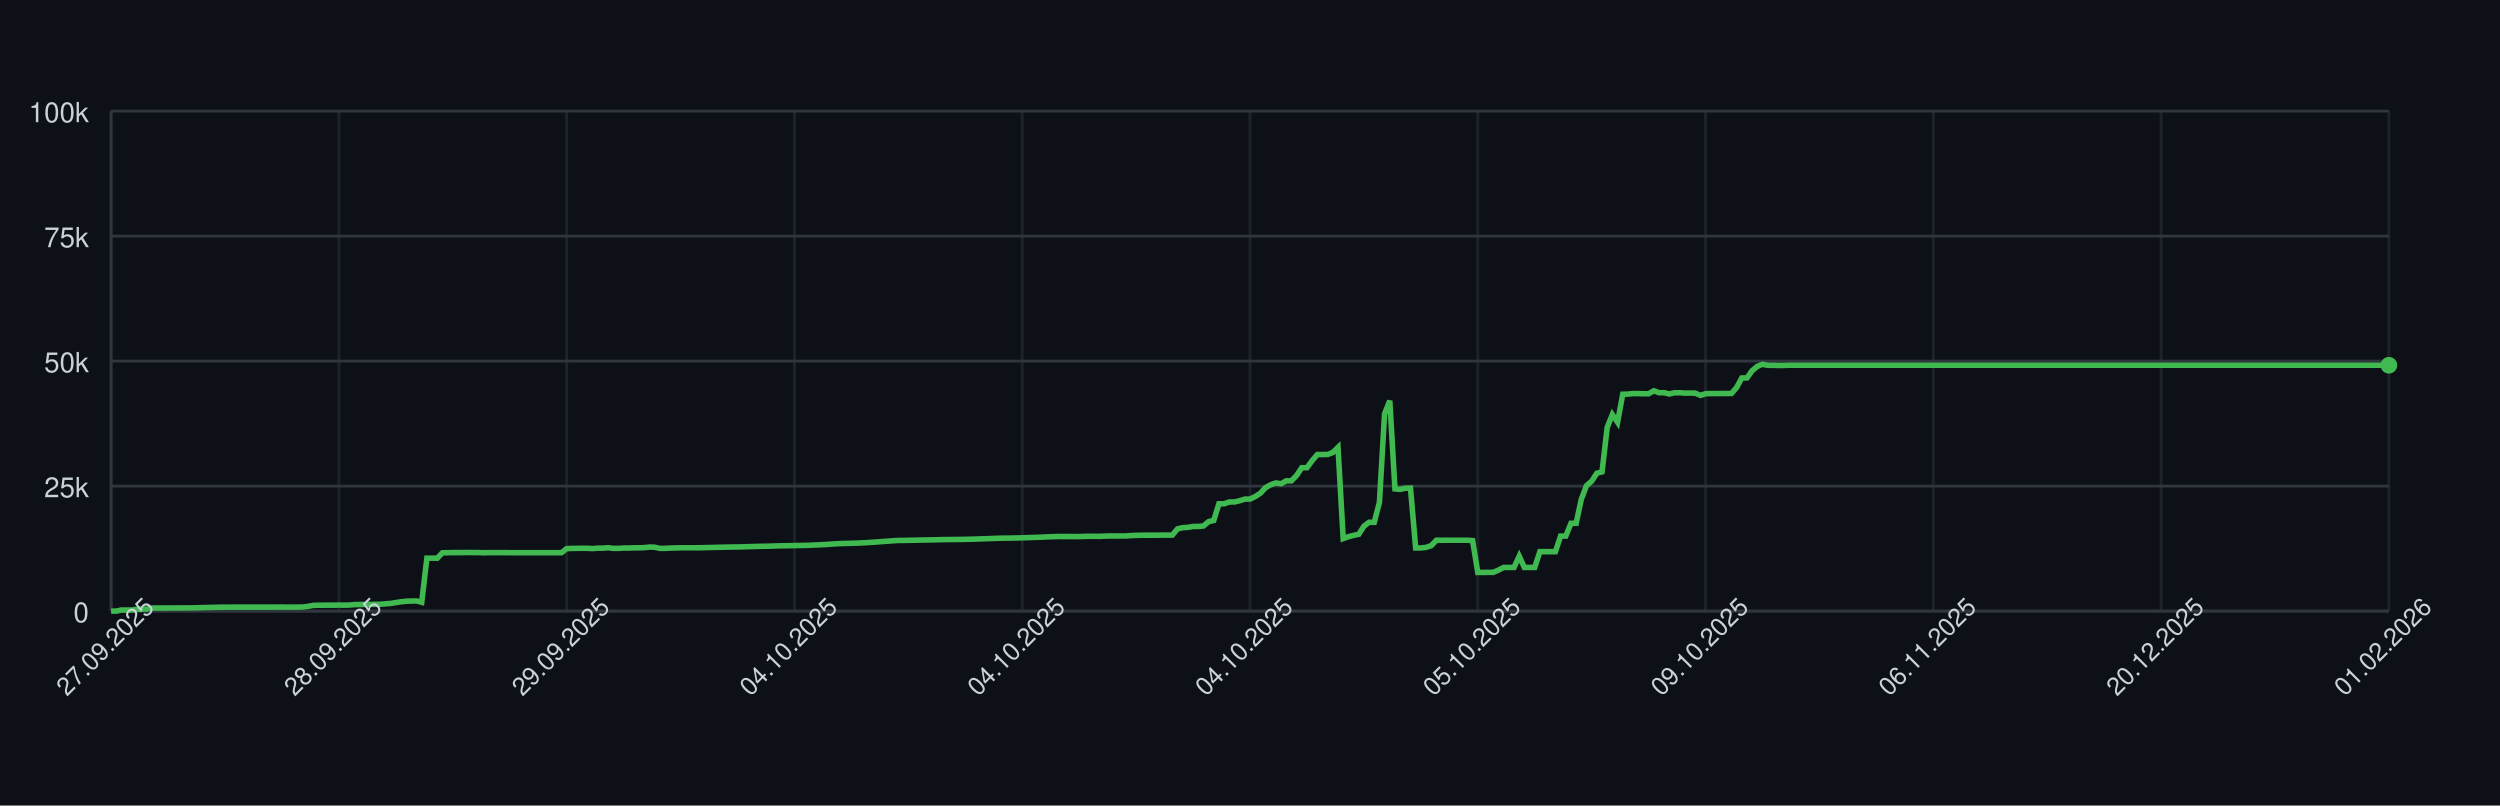
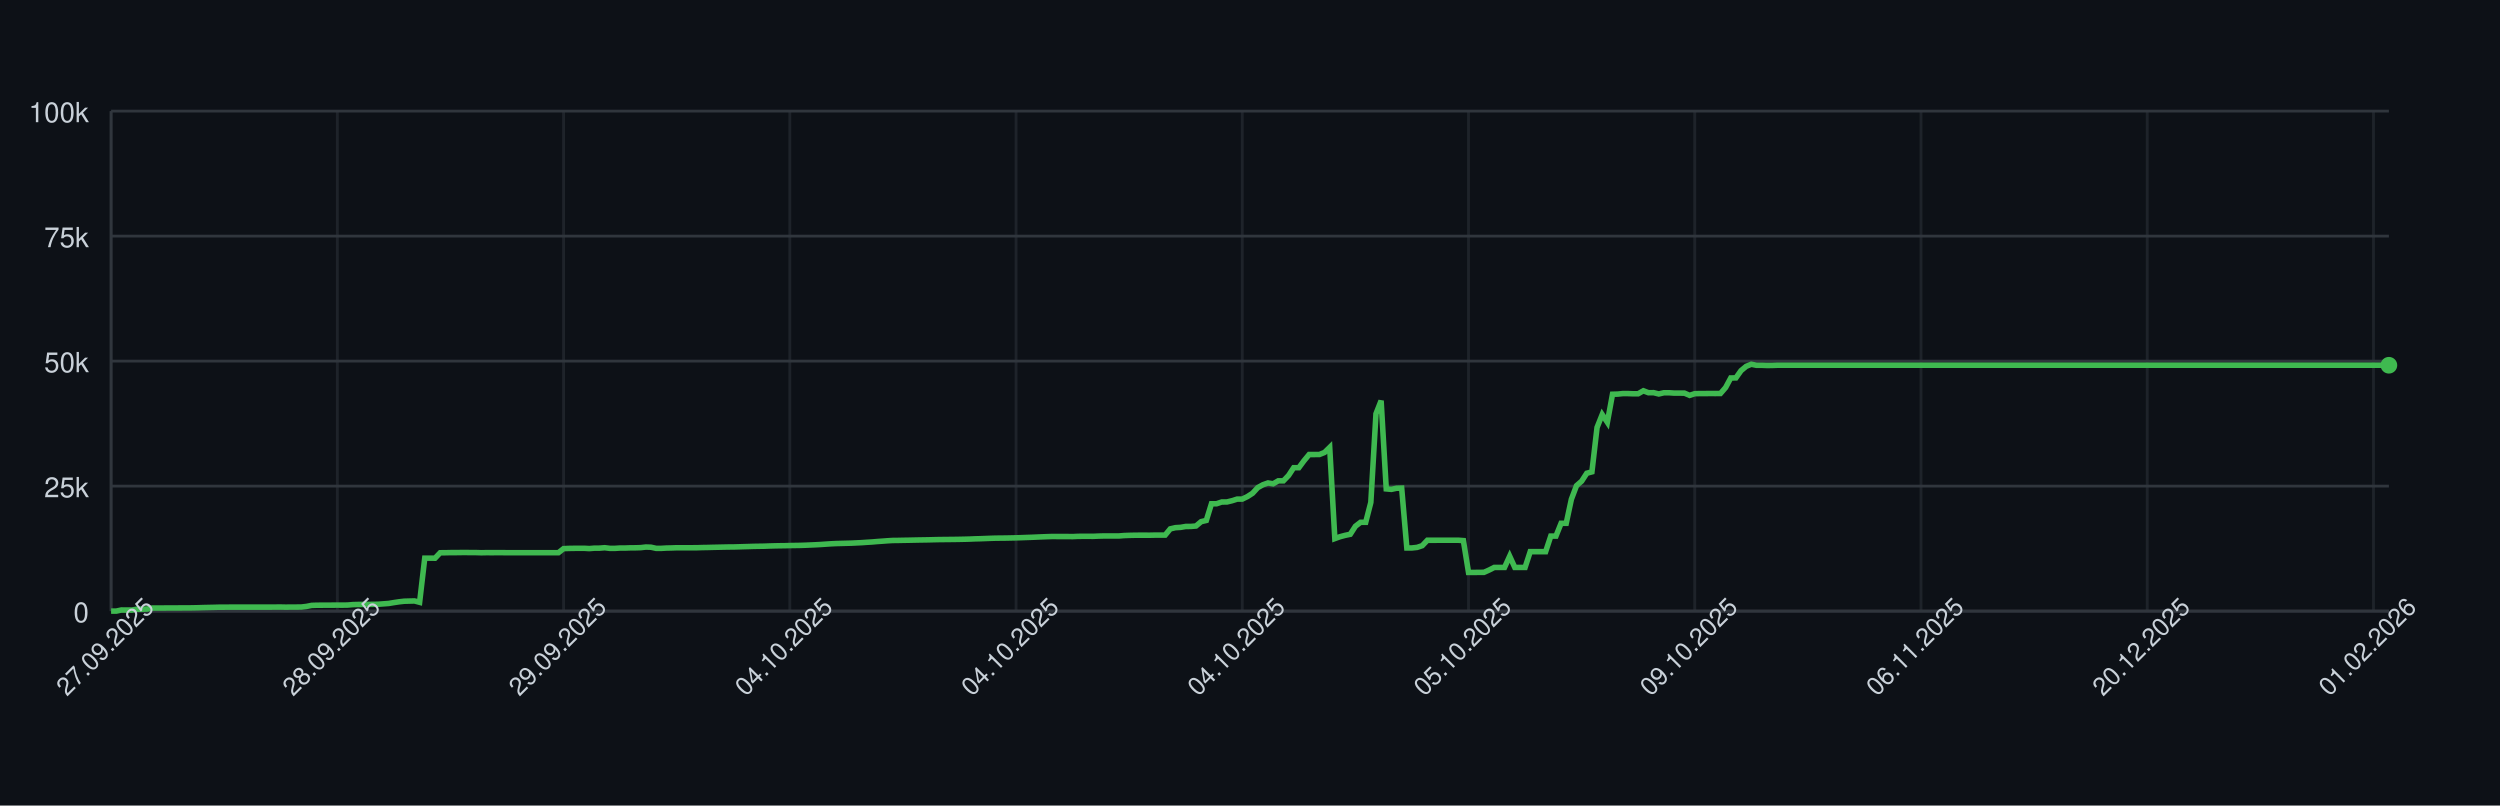
<svg xmlns="http://www.w3.org/2000/svg" width="900" height="290" style="font-family: -apple-system, BlinkMacSystemFont, 'Segoe UI', Helvetica, Arial, sans-serif;">
  <rect width="100%" height="100%" fill="#0d1117" />
  <g>
    <line x1="40" y1="220.00" x2="860" y2="220.00" stroke="#30363d" />
    <text x="32" y="224.00" font-size="10" fill="#c9d1d9" text-anchor="end">0</text>
    <line x1="40" y1="175.00" x2="860" y2="175.00" stroke="#30363d" />
    <text x="32" y="179.00" font-size="10" fill="#c9d1d9" text-anchor="end">25k</text>
    <line x1="40" y1="130.00" x2="860" y2="130.00" stroke="#30363d" />
    <text x="32" y="134.00" font-size="10" fill="#c9d1d9" text-anchor="end">50k</text>
    <line x1="40" y1="85.00" x2="860" y2="85.00" stroke="#30363d" />
    <text x="32" y="89.00" font-size="10" fill="#c9d1d9" text-anchor="end">75k</text>
    <line x1="40" y1="40.00" x2="860" y2="40.00" stroke="#30363d" />
    <text x="32" y="44.00" font-size="10" fill="#c9d1d9" text-anchor="end">100k</text>
    <line x1="40.00" y1="40" x2="40.00" y2="220" stroke="#30363d" opacity="0.5" />
-     <line x1="122.00" y1="40" x2="122.00" y2="220" stroke="#30363d" opacity="0.5" />
-     <line x1="204.00" y1="40" x2="204.00" y2="220" stroke="#30363d" opacity="0.5" />
-     <line x1="286.00" y1="40" x2="286.00" y2="220" stroke="#30363d" opacity="0.5" />
-     <line x1="368.00" y1="40" x2="368.00" y2="220" stroke="#30363d" opacity="0.5" />
-     <line x1="450.00" y1="40" x2="450.00" y2="220" stroke="#30363d" opacity="0.5" />
-     <line x1="532.00" y1="40" x2="532.00" y2="220" stroke="#30363d" opacity="0.5" />
-     <line x1="614.00" y1="40" x2="614.00" y2="220" stroke="#30363d" opacity="0.5" />
-     <line x1="696.00" y1="40" x2="696.00" y2="220" stroke="#30363d" opacity="0.5" />
-     <line x1="778.00" y1="40" x2="778.00" y2="220" stroke="#30363d" opacity="0.5" />
-     <line x1="860.00" y1="40" x2="860.00" y2="220" stroke="#30363d" opacity="0.5" />
+     <line x1="121.44" y1="40" x2="121.44" y2="220" stroke="#30363d" opacity="0.5" />
+     <line x1="202.89" y1="40" x2="202.89" y2="220" stroke="#30363d" opacity="0.5" />
+     <line x1="284.33" y1="40" x2="284.33" y2="220" stroke="#30363d" opacity="0.5" />
+     <line x1="365.78" y1="40" x2="365.78" y2="220" stroke="#30363d" opacity="0.5" />
+     <line x1="447.22" y1="40" x2="447.22" y2="220" stroke="#30363d" opacity="0.5" />
+     <line x1="528.67" y1="40" x2="528.67" y2="220" stroke="#30363d" opacity="0.5" />
+     <line x1="610.11" y1="40" x2="610.11" y2="220" stroke="#30363d" opacity="0.5" />
+     <line x1="691.56" y1="40" x2="691.56" y2="220" stroke="#30363d" opacity="0.5" />
+     <line x1="773.00" y1="40" x2="773.00" y2="220" stroke="#30363d" opacity="0.5" />
+     <line x1="854.45" y1="40" x2="854.45" y2="220" stroke="#30363d" opacity="0.5" />
    <line x1="40" y1="220" x2="860" y2="220" stroke="#30363d" />
    <line x1="40" y1="40" x2="40" y2="220" stroke="#30363d" />
-     <path d="M 40.00 220.00 L 41.86 220.00 L 43.73 219.60 L 45.59 219.62 L 47.45 219.63 L 49.32 219.32 L 51.18 219.31 L 53.05 219.26 L 54.91 218.89 L 56.77 218.89 L 58.64 218.89 L 60.50 218.87 L 62.36 218.87 L 64.23 218.86 L 66.09 218.85 L 67.95 218.85 L 69.82 218.82 L 71.68 218.78 L 73.55 218.72 L 75.41 218.68 L 77.27 218.64 L 79.14 218.59 L 81.00 218.59 L 82.86 218.57 L 84.73 218.57 L 86.59 218.57 L 88.45 218.57 L 90.32 218.57 L 92.18 218.57 L 94.05 218.57 L 95.91 218.57 L 97.77 218.57 L 99.64 218.55 L 101.50 218.54 L 103.36 218.58 L 105.23 218.55 L 107.09 218.55 L 108.95 218.53 L 110.82 218.31 L 112.68 217.94 L 114.55 217.88 L 116.41 217.87 L 118.27 217.86 L 120.14 217.85 L 122.00 217.84 L 123.86 217.85 L 125.73 217.82 L 127.59 217.66 L 129.45 217.61 L 131.32 217.60 L 133.18 217.57 L 135.05 217.56 L 136.91 217.52 L 138.77 217.38 L 140.64 217.24 L 142.50 216.93 L 144.36 216.65 L 146.23 216.44 L 148.09 216.39 L 149.95 216.34 L 151.82 216.83 L 153.68 200.94 L 155.55 200.94 L 157.41 200.95 L 159.27 198.99 L 161.14 198.98 L 163.00 198.94 L 164.86 198.94 L 166.73 198.91 L 168.59 198.90 L 170.45 198.93 L 172.32 198.93 L 174.18 198.99 L 176.05 198.95 L 177.91 198.96 L 179.77 198.95 L 181.64 198.95 L 183.50 198.97 L 185.36 198.97 L 187.23 198.97 L 189.09 198.97 L 190.95 198.97 L 192.82 198.97 L 194.68 198.97 L 196.55 198.97 L 198.41 198.97 L 200.27 198.97 L 202.14 198.97 L 204.00 197.51 L 205.86 197.43 L 207.73 197.40 L 209.59 197.38 L 211.45 197.38 L 213.32 197.49 L 215.18 197.34 L 217.05 197.33 L 218.91 197.18 L 220.77 197.41 L 222.64 197.41 L 224.50 197.29 L 226.36 197.29 L 228.23 197.22 L 230.09 197.21 L 231.95 197.15 L 233.82 196.94 L 235.68 197.00 L 237.55 197.41 L 239.41 197.41 L 241.27 197.30 L 243.14 197.26 L 245.00 197.19 L 246.86 197.19 L 248.73 197.19 L 250.59 197.19 L 252.45 197.18 L 254.32 197.12 L 256.18 197.09 L 258.05 197.04 L 259.91 197.00 L 261.77 196.96 L 263.64 196.92 L 265.50 196.91 L 267.36 196.86 L 269.23 196.80 L 271.09 196.75 L 272.95 196.69 L 274.82 196.66 L 276.68 196.63 L 278.55 196.56 L 280.41 196.51 L 282.27 196.47 L 284.14 196.45 L 286.00 196.40 L 287.86 196.37 L 289.73 196.34 L 291.59 196.28 L 293.45 196.20 L 295.32 196.12 L 297.18 196.02 L 299.05 195.89 L 300.91 195.77 L 302.77 195.68 L 304.64 195.63 L 306.50 195.58 L 308.36 195.53 L 310.23 195.44 L 312.09 195.35 L 313.95 195.22 L 315.82 195.11 L 317.68 194.95 L 319.55 194.82 L 321.41 194.68 L 323.27 194.57 L 325.14 194.55 L 327.00 194.51 L 328.86 194.48 L 330.73 194.44 L 332.59 194.40 L 334.45 194.37 L 336.32 194.34 L 338.18 194.29 L 340.05 194.25 L 341.91 194.23 L 343.77 194.21 L 345.64 194.19 L 347.50 194.16 L 349.36 194.12 L 351.23 194.07 L 353.09 193.99 L 354.95 193.94 L 356.82 193.87 L 358.68 193.80 L 360.55 193.74 L 362.41 193.72 L 364.27 193.70 L 366.14 193.66 L 368.00 193.62 L 369.86 193.56 L 371.73 193.49 L 373.59 193.43 L 375.45 193.35 L 377.32 193.27 L 379.18 193.20 L 381.05 193.14 L 382.91 193.15 L 384.77 193.15 L 386.64 193.15 L 388.50 193.18 L 390.36 193.09 L 392.23 193.07 L 394.09 193.07 L 395.95 193.08 L 397.82 193.00 L 399.68 192.95 L 401.55 192.95 L 403.41 192.95 L 405.27 192.95 L 407.14 192.80 L 409.00 192.73 L 410.86 192.69 L 412.73 192.67 L 414.59 192.67 L 416.45 192.68 L 418.32 192.64 L 420.18 192.63 L 422.05 192.63 L 423.91 190.39 L 425.77 189.96 L 427.64 189.85 L 429.50 189.53 L 431.36 189.52 L 433.23 189.36 L 435.09 187.79 L 436.95 187.36 L 438.82 181.35 L 440.68 181.35 L 442.55 180.72 L 444.41 180.71 L 446.27 180.26 L 448.14 179.68 L 450.00 179.67 L 451.86 178.77 L 453.73 177.57 L 455.59 175.55 L 457.45 174.52 L 459.32 173.86 L 461.18 174.17 L 463.05 173.10 L 464.91 173.10 L 466.77 171.18 L 468.64 168.37 L 470.50 168.37 L 472.36 165.86 L 474.23 163.63 L 476.09 163.63 L 477.95 163.62 L 479.82 162.88 L 481.68 161.06 L 483.55 193.89 L 485.41 193.22 L 487.27 192.73 L 489.14 192.34 L 491.00 189.45 L 492.86 188.03 L 494.73 188.03 L 496.59 180.86 L 498.45 148.96 L 500.32 144.25 L 502.18 176.00 L 504.05 176.17 L 505.91 175.77 L 507.77 175.72 L 509.64 197.26 L 511.50 197.26 L 513.36 197.06 L 515.23 196.44 L 517.09 194.49 L 518.95 194.50 L 520.82 194.49 L 522.68 194.49 L 524.55 194.49 L 526.41 194.48 L 528.27 194.48 L 530.14 194.62 L 532.00 206.08 L 533.86 206.08 L 535.73 206.05 L 537.59 206.04 L 539.45 205.22 L 541.32 204.28 L 543.18 204.28 L 545.05 204.28 L 546.91 200.22 L 548.77 204.28 L 550.64 204.28 L 552.50 204.28 L 554.36 198.60 L 556.23 198.60 L 558.09 198.60 L 559.95 198.60 L 561.82 193.00 L 563.68 193.00 L 565.55 188.39 L 567.41 188.39 L 569.27 179.75 L 571.14 174.84 L 573.00 173.23 L 574.86 170.37 L 576.73 169.87 L 578.59 153.88 L 580.45 149.24 L 582.32 152.04 L 584.18 141.93 L 586.05 141.88 L 587.91 141.69 L 589.77 141.69 L 591.64 141.76 L 593.50 141.75 L 595.36 140.68 L 597.23 141.38 L 599.09 141.36 L 600.95 141.83 L 602.82 141.39 L 604.68 141.39 L 606.55 141.52 L 608.41 141.52 L 610.27 141.53 L 612.14 142.33 L 614.00 141.73 L 615.86 141.68 L 617.73 141.68 L 619.59 141.66 L 621.45 141.67 L 623.32 141.65 L 625.18 139.51 L 627.05 136.07 L 628.91 136.04 L 630.77 133.43 L 632.64 131.89 L 634.50 131.13 L 636.36 131.51 L 638.23 131.50 L 640.09 131.57 L 641.95 131.56 L 643.82 131.49 L 645.68 131.49 L 647.55 131.49 L 649.41 131.49 L 651.27 131.49 L 653.14 131.49 L 655.00 131.49 L 656.86 131.49 L 658.73 131.49 L 660.59 131.49 L 662.45 131.49 L 664.32 131.49 L 666.18 131.49 L 668.05 131.49 L 669.91 131.49 L 671.77 131.49 L 673.64 131.49 L 675.50 131.49 L 677.36 131.49 L 679.23 131.49 L 681.09 131.49 L 682.95 131.49 L 684.82 131.49 L 686.68 131.49 L 688.55 131.49 L 690.41 131.49 L 692.27 131.49 L 694.14 131.49 L 696.00 131.49 L 697.86 131.49 L 699.73 131.49 L 701.59 131.49 L 703.45 131.49 L 705.32 131.49 L 707.18 131.49 L 709.05 131.49 L 710.91 131.49 L 712.77 131.49 L 714.64 131.49 L 716.50 131.49 L 718.36 131.49 L 720.23 131.49 L 722.09 131.49 L 723.95 131.49 L 725.82 131.49 L 727.68 131.49 L 729.55 131.49 L 731.41 131.49 L 733.27 131.49 L 735.14 131.49 L 737.00 131.49 L 738.86 131.49 L 740.73 131.49 L 742.59 131.49 L 744.45 131.49 L 746.32 131.49 L 748.18 131.49 L 750.05 131.49 L 751.91 131.49 L 753.77 131.49 L 755.64 131.49 L 757.50 131.49 L 759.36 131.49 L 761.23 131.49 L 763.09 131.49 L 764.95 131.49 L 766.82 131.49 L 768.68 131.49 L 770.55 131.49 L 772.41 131.49 L 774.27 131.49 L 776.14 131.49 L 778.00 131.49 L 779.86 131.49 L 781.73 131.49 L 783.59 131.49 L 785.45 131.49 L 787.32 131.49 L 789.18 131.49 L 791.05 131.49 L 792.91 131.49 L 794.77 131.49 L 796.64 131.49 L 798.50 131.49 L 800.36 131.49 L 802.23 131.49 L 804.09 131.49 L 805.95 131.49 L 807.82 131.49 L 809.68 131.49 L 811.55 131.49 L 813.41 131.49 L 815.27 131.49 L 817.14 131.49 L 819.00 131.49 L 820.86 131.49 L 822.73 131.49 L 824.59 131.49 L 826.45 131.49 L 828.32 131.49 L 830.18 131.49 L 832.05 131.49 L 833.91 131.49 L 835.77 131.49 L 837.64 131.49 L 839.50 131.49 L 841.36 131.49 L 843.23 131.49 L 845.09 131.49 L 846.95 131.49 L 848.82 131.49 L 850.68 131.49 L 852.55 131.49 L 854.41 131.49 L 856.27 131.49 L 858.14 131.49 L 860.00 131.49" fill="none" stroke="#3fb950" stroke-width="2" />
+     <path d="M 40.00 220.00 L 41.85 220.00 L 43.70 219.60 L 45.55 219.62 L 47.40 219.63 L 49.26 219.32 L 51.11 219.31 L 52.96 219.26 L 54.81 218.89 L 56.66 218.89 L 58.51 218.89 L 60.36 218.87 L 62.21 218.87 L 64.06 218.86 L 65.91 218.85 L 67.77 218.85 L 69.62 218.82 L 71.47 218.78 L 73.32 218.72 L 75.17 218.68 L 77.02 218.64 L 78.87 218.59 L 80.72 218.59 L 82.57 218.57 L 84.42 218.57 L 86.28 218.57 L 88.13 218.57 L 89.98 218.57 L 91.83 218.57 L 93.68 218.57 L 95.53 218.57 L 97.38 218.57 L 99.23 218.55 L 101.08 218.54 L 102.93 218.58 L 104.79 218.55 L 106.64 218.55 L 108.49 218.53 L 110.34 218.31 L 112.19 217.94 L 114.04 217.88 L 115.89 217.87 L 117.74 217.86 L 119.59 217.85 L 121.44 217.84 L 123.30 217.85 L 125.15 217.82 L 127.00 217.66 L 128.85 217.61 L 130.70 217.60 L 132.55 217.57 L 134.40 217.56 L 136.25 217.52 L 138.10 217.38 L 139.95 217.24 L 141.81 216.93 L 143.66 216.65 L 145.51 216.44 L 147.36 216.39 L 149.21 216.34 L 151.06 216.83 L 152.91 200.94 L 154.76 200.94 L 156.61 200.95 L 158.47 198.99 L 160.32 198.98 L 162.17 198.94 L 164.02 198.94 L 165.87 198.91 L 167.72 198.90 L 169.57 198.93 L 171.42 198.93 L 173.27 198.99 L 175.12 198.95 L 176.98 198.96 L 178.83 198.95 L 180.68 198.95 L 182.53 198.97 L 184.38 198.97 L 186.23 198.97 L 188.08 198.97 L 189.93 198.97 L 191.78 198.97 L 193.63 198.97 L 195.49 198.97 L 197.34 198.97 L 199.19 198.97 L 201.04 198.97 L 202.89 197.51 L 204.74 197.43 L 206.59 197.40 L 208.44 197.38 L 210.29 197.38 L 212.14 197.49 L 214.00 197.34 L 215.85 197.33 L 217.70 197.18 L 219.55 197.41 L 221.40 197.41 L 223.25 197.29 L 225.10 197.29 L 226.95 197.22 L 228.80 197.21 L 230.65 197.15 L 232.51 196.94 L 234.36 197.00 L 236.21 197.41 L 238.06 197.41 L 239.91 197.30 L 241.76 197.26 L 243.61 197.19 L 245.46 197.19 L 247.31 197.19 L 249.16 197.19 L 251.02 197.18 L 252.87 197.12 L 254.72 197.09 L 256.57 197.04 L 258.42 197.00 L 260.27 196.96 L 262.12 196.92 L 263.97 196.91 L 265.82 196.86 L 267.67 196.80 L 269.53 196.75 L 271.38 196.69 L 273.23 196.66 L 275.08 196.63 L 276.93 196.56 L 278.78 196.51 L 280.63 196.47 L 282.48 196.45 L 284.33 196.40 L 286.19 196.37 L 288.04 196.34 L 289.89 196.28 L 291.74 196.20 L 293.59 196.12 L 295.44 196.02 L 297.29 195.89 L 299.14 195.77 L 300.99 195.68 L 302.84 195.63 L 304.70 195.58 L 306.55 195.53 L 308.40 195.44 L 310.25 195.35 L 312.10 195.22 L 313.95 195.11 L 315.80 194.95 L 317.65 194.82 L 319.50 194.68 L 321.35 194.57 L 323.21 194.55 L 325.06 194.51 L 326.91 194.48 L 328.76 194.44 L 330.61 194.40 L 332.46 194.37 L 334.31 194.34 L 336.16 194.29 L 338.01 194.25 L 339.86 194.23 L 341.72 194.21 L 343.57 194.19 L 345.42 194.16 L 347.27 194.12 L 349.12 194.07 L 350.97 193.99 L 352.82 193.94 L 354.67 193.87 L 356.52 193.80 L 358.37 193.74 L 360.23 193.72 L 362.08 193.70 L 363.93 193.66 L 365.78 193.62 L 367.63 193.56 L 369.48 193.49 L 371.33 193.43 L 373.18 193.35 L 375.03 193.27 L 376.88 193.20 L 378.74 193.14 L 380.59 193.15 L 382.44 193.15 L 384.29 193.15 L 386.14 193.18 L 387.99 193.09 L 389.84 193.07 L 391.69 193.07 L 393.54 193.08 L 395.40 193.00 L 397.25 192.95 L 399.10 192.95 L 400.95 192.95 L 402.80 192.95 L 404.65 192.80 L 406.50 192.73 L 408.35 192.69 L 410.20 192.67 L 412.05 192.67 L 413.91 192.68 L 415.76 192.64 L 417.61 192.63 L 419.46 192.63 L 421.31 190.39 L 423.16 189.96 L 425.01 189.85 L 426.86 189.53 L 428.71 189.52 L 430.56 189.36 L 432.42 187.79 L 434.27 187.36 L 436.12 181.35 L 437.97 181.35 L 439.82 180.72 L 441.67 180.71 L 443.52 180.26 L 445.37 179.68 L 447.22 179.67 L 449.07 178.77 L 450.93 177.57 L 452.78 175.55 L 454.63 174.52 L 456.48 173.86 L 458.33 174.17 L 460.18 173.10 L 462.03 173.10 L 463.88 171.18 L 465.73 168.37 L 467.58 168.37 L 469.44 165.86 L 471.29 163.63 L 473.14 163.63 L 474.99 163.62 L 476.84 162.88 L 478.69 161.06 L 480.54 193.89 L 482.39 193.22 L 484.24 192.73 L 486.09 192.34 L 487.95 189.45 L 489.80 188.03 L 491.65 188.03 L 493.50 180.86 L 495.35 148.96 L 497.20 144.25 L 499.05 176.00 L 500.90 176.17 L 502.75 175.77 L 504.60 175.72 L 506.46 197.26 L 508.31 197.26 L 510.16 197.06 L 512.01 196.44 L 513.86 194.49 L 515.71 194.50 L 517.56 194.49 L 519.41 194.49 L 521.26 194.49 L 523.12 194.48 L 524.97 194.48 L 526.82 194.62 L 528.67 206.08 L 530.52 206.08 L 532.37 206.05 L 534.22 206.04 L 536.07 205.22 L 537.92 204.28 L 539.77 204.28 L 541.63 204.28 L 543.48 200.22 L 545.33 204.28 L 547.18 204.28 L 549.03 204.28 L 550.88 198.60 L 552.73 198.60 L 554.58 198.60 L 556.43 198.60 L 558.28 193.00 L 560.14 193.00 L 561.99 188.39 L 563.84 188.39 L 565.69 179.75 L 567.54 174.84 L 569.39 173.23 L 571.24 170.37 L 573.09 169.87 L 574.94 153.88 L 576.79 149.24 L 578.65 152.04 L 580.50 141.93 L 582.35 141.88 L 584.20 141.69 L 586.05 141.69 L 587.90 141.76 L 589.75 141.75 L 591.60 140.68 L 593.45 141.38 L 595.30 141.36 L 597.16 141.83 L 599.01 141.39 L 600.86 141.39 L 602.71 141.52 L 604.56 141.52 L 606.41 141.53 L 608.26 142.33 L 610.11 141.73 L 611.96 141.68 L 613.81 141.68 L 615.67 141.66 L 617.52 141.67 L 619.37 141.65 L 621.22 139.51 L 623.07 136.07 L 624.92 136.04 L 626.77 133.43 L 628.62 131.89 L 630.47 131.13 L 632.33 131.51 L 634.18 131.50 L 636.03 131.57 L 637.88 131.56 L 639.73 131.49 L 641.58 131.49 L 643.43 131.49 L 645.28 131.49 L 647.13 131.49 L 648.98 131.49 L 650.84 131.49 L 652.69 131.49 L 654.54 131.49 L 656.39 131.49 L 658.24 131.49 L 660.09 131.49 L 661.94 131.49 L 663.79 131.49 L 665.64 131.49 L 667.49 131.49 L 669.35 131.49 L 671.20 131.49 L 673.05 131.49 L 674.90 131.49 L 676.75 131.49 L 678.60 131.49 L 680.45 131.49 L 682.30 131.49 L 684.15 131.49 L 686.00 131.49 L 687.86 131.49 L 689.71 131.49 L 691.56 131.49 L 693.41 131.49 L 695.26 131.49 L 697.11 131.49 L 698.96 131.49 L 700.81 131.49 L 702.66 131.49 L 704.51 131.49 L 706.37 131.49 L 708.22 131.49 L 710.07 131.49 L 711.92 131.49 L 713.77 131.49 L 715.62 131.49 L 717.47 131.49 L 719.32 131.49 L 721.17 131.49 L 723.02 131.49 L 724.88 131.49 L 726.73 131.49 L 728.58 131.49 L 730.43 131.49 L 732.28 131.49 L 734.13 131.49 L 735.98 131.49 L 737.83 131.49 L 739.68 131.49 L 741.53 131.49 L 743.39 131.49 L 745.24 131.49 L 747.09 131.49 L 748.94 131.49 L 750.79 131.49 L 752.64 131.49 L 754.49 131.49 L 756.34 131.49 L 758.19 131.49 L 760.05 131.49 L 761.90 131.49 L 763.75 131.49 L 765.60 131.49 L 767.45 131.49 L 769.30 131.49 L 771.15 131.49 L 773.00 131.49 L 774.85 131.49 L 776.70 131.49 L 778.56 131.49 L 780.41 131.49 L 782.26 131.49 L 784.11 131.49 L 785.96 131.49 L 787.81 131.49 L 789.66 131.49 L 791.51 131.49 L 793.36 131.49 L 795.21 131.49 L 797.07 131.49 L 798.92 131.49 L 800.77 131.49 L 802.62 131.49 L 804.47 131.49 L 806.32 131.49 L 808.17 131.49 L 810.02 131.49 L 811.87 131.49 L 813.72 131.49 L 815.58 131.49 L 817.43 131.49 L 819.28 131.49 L 821.13 131.49 L 822.98 131.49 L 824.83 131.49 L 826.68 131.49 L 828.53 131.49 L 830.38 131.49 L 832.23 131.49 L 834.09 131.49 L 835.94 131.49 L 837.79 131.49 L 839.64 131.49 L 841.49 131.49 L 843.34 131.49 L 845.19 131.49 L 847.04 131.49 L 848.89 131.49 L 850.74 131.49 L 852.60 131.49 L 854.45 131.49 L 856.30 131.49 L 858.15 131.49 L 860.00 131.49" fill="none" stroke="#3fb950" stroke-width="2" />
    <circle cx="860.00" cy="131.49" r="3" fill="#3fb950" />
    <text x="40.00" y="235.00" font-size="9" fill="#c9d1d9" text-anchor="middle" transform="rotate(-45 40.00 235.00)">27.09.2025</text>
-     <text x="122.00" y="235.00" font-size="9" fill="#c9d1d9" text-anchor="middle" transform="rotate(-45 122.00 235.00)">28.09.2025</text>
-     <text x="204.00" y="235.00" font-size="9" fill="#c9d1d9" text-anchor="middle" transform="rotate(-45 204.00 235.00)">29.09.2025</text>
-     <text x="286.00" y="235.00" font-size="9" fill="#c9d1d9" text-anchor="middle" transform="rotate(-45 286.00 235.00)">04.10.2025</text>
-     <text x="368.00" y="235.00" font-size="9" fill="#c9d1d9" text-anchor="middle" transform="rotate(-45 368.00 235.00)">04.10.2025</text>
-     <text x="450.00" y="235.00" font-size="9" fill="#c9d1d9" text-anchor="middle" transform="rotate(-45 450.00 235.00)">04.10.2025</text>
-     <text x="532.00" y="235.00" font-size="9" fill="#c9d1d9" text-anchor="middle" transform="rotate(-45 532.00 235.00)">05.10.2025</text>
-     <text x="614.00" y="235.00" font-size="9" fill="#c9d1d9" text-anchor="middle" transform="rotate(-45 614.00 235.00)">09.10.2025</text>
-     <text x="696.00" y="235.00" font-size="9" fill="#c9d1d9" text-anchor="middle" transform="rotate(-45 696.00 235.00)">06.11.2025</text>
-     <text x="778.00" y="235.00" font-size="9" fill="#c9d1d9" text-anchor="middle" transform="rotate(-45 778.00 235.00)">20.12.2025</text>
-     <text x="860.00" y="235.00" font-size="9" fill="#c9d1d9" text-anchor="middle" transform="rotate(-45 860.00 235.00)">01.02.2026</text>
+     <text x="121.44" y="235.00" font-size="9" fill="#c9d1d9" text-anchor="middle" transform="rotate(-45 121.44 235.00)">28.09.2025</text>
+     <text x="202.89" y="235.00" font-size="9" fill="#c9d1d9" text-anchor="middle" transform="rotate(-45 202.89 235.00)">29.09.2025</text>
+     <text x="284.33" y="235.00" font-size="9" fill="#c9d1d9" text-anchor="middle" transform="rotate(-45 284.33 235.00)">04.10.2025</text>
+     <text x="365.78" y="235.00" font-size="9" fill="#c9d1d9" text-anchor="middle" transform="rotate(-45 365.78 235.00)">04.10.2025</text>
+     <text x="447.22" y="235.00" font-size="9" fill="#c9d1d9" text-anchor="middle" transform="rotate(-45 447.22 235.00)">04.10.2025</text>
+     <text x="528.67" y="235.00" font-size="9" fill="#c9d1d9" text-anchor="middle" transform="rotate(-45 528.67 235.00)">05.10.2025</text>
+     <text x="610.11" y="235.00" font-size="9" fill="#c9d1d9" text-anchor="middle" transform="rotate(-45 610.11 235.00)">09.10.2025</text>
+     <text x="691.56" y="235.00" font-size="9" fill="#c9d1d9" text-anchor="middle" transform="rotate(-45 691.56 235.00)">06.11.2025</text>
+     <text x="773.00" y="235.00" font-size="9" fill="#c9d1d9" text-anchor="middle" transform="rotate(-45 773.00 235.00)">20.12.2025</text>
+     <text x="854.45" y="235.00" font-size="9" fill="#c9d1d9" text-anchor="middle" transform="rotate(-45 854.45 235.00)">01.02.2026</text>
  </g>
</svg>
